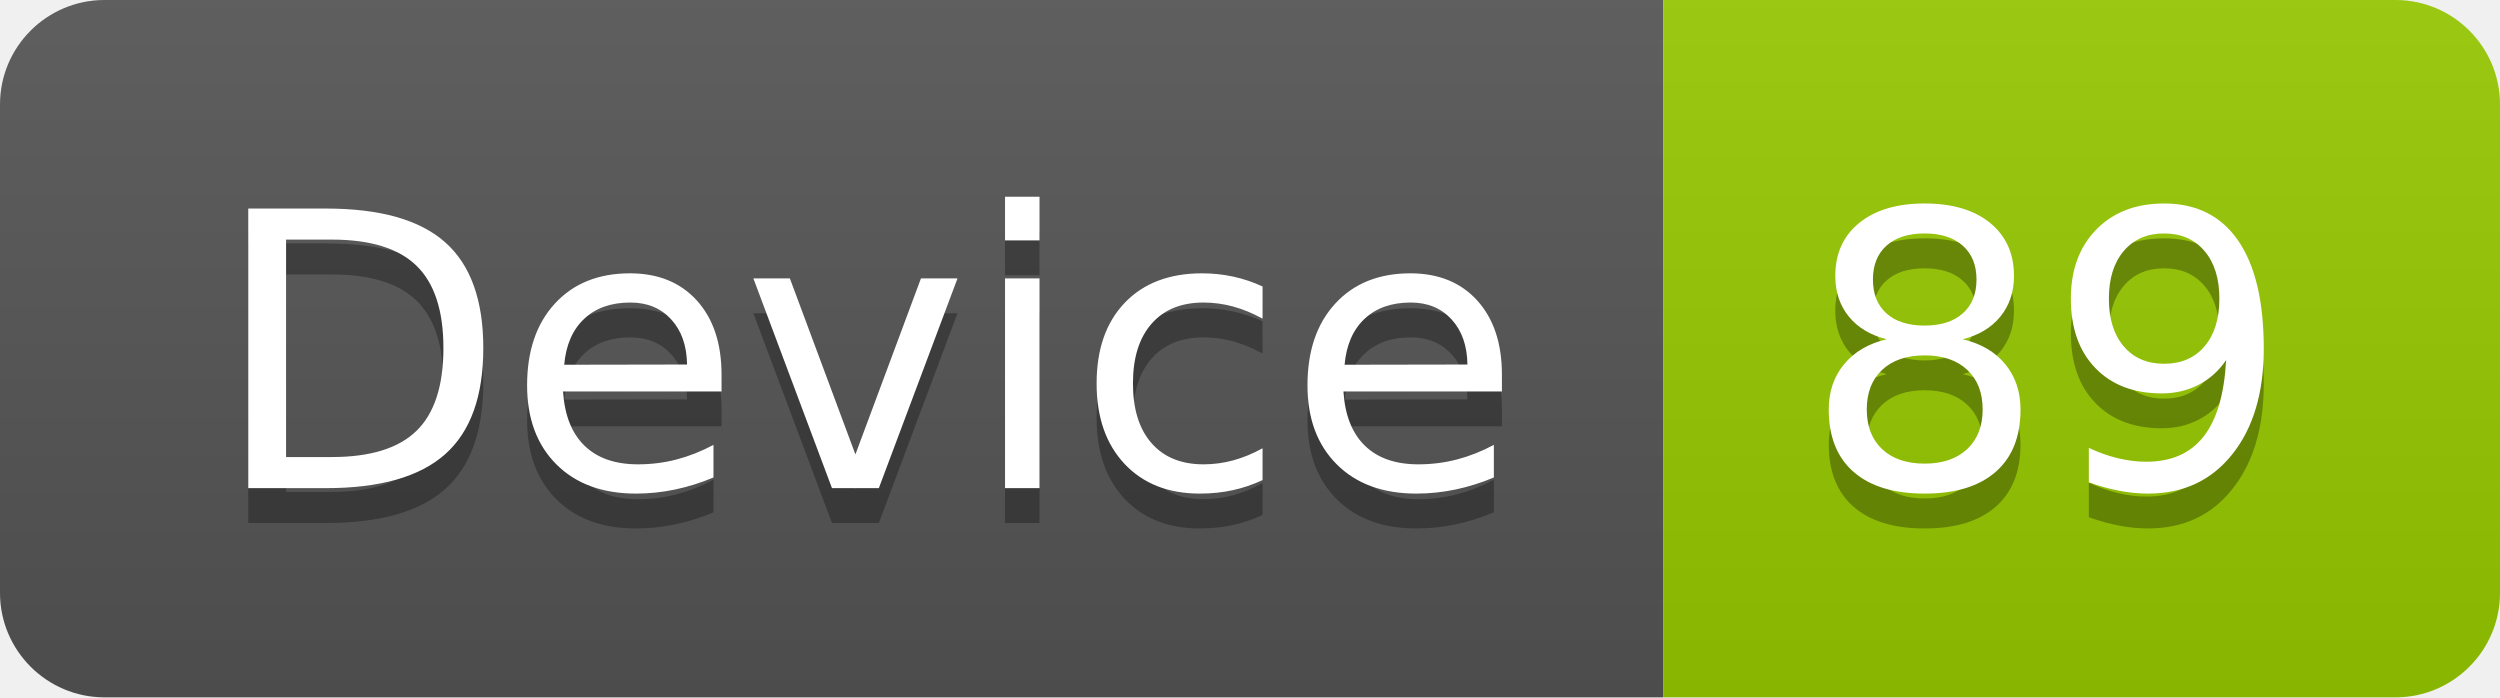
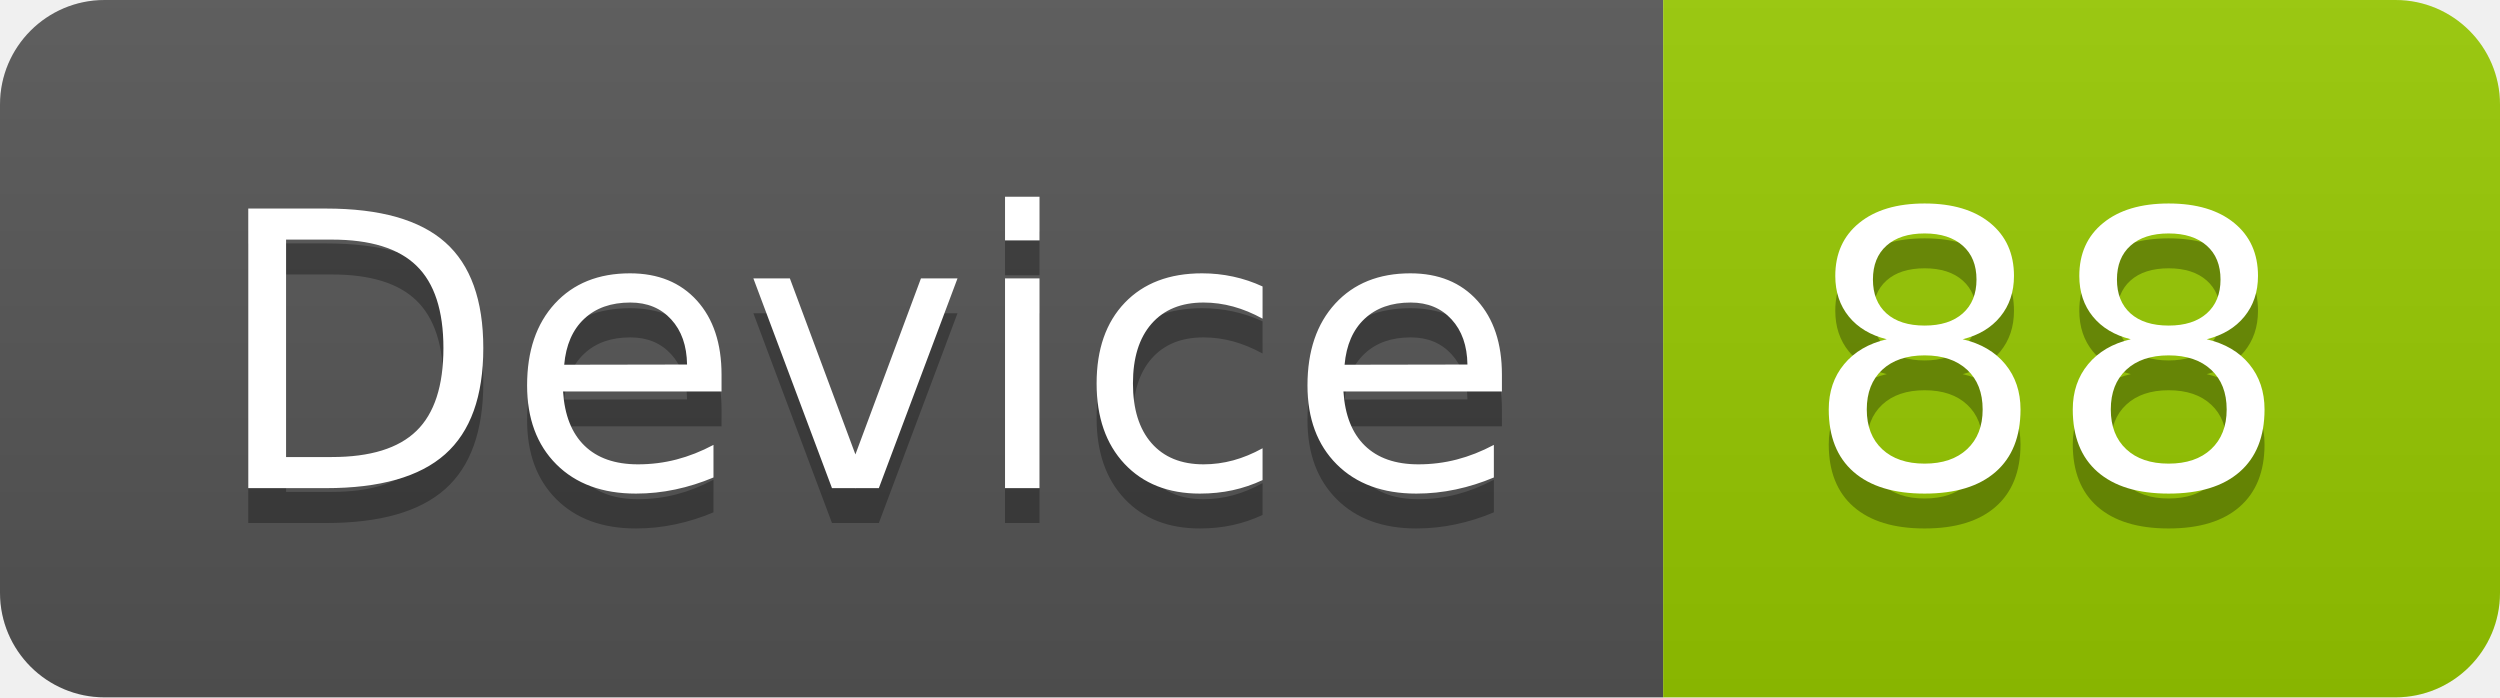
<svg xmlns="http://www.w3.org/2000/svg" width="71.7" height="20">
  <linearGradient id="smooth" x2="0" y2="100%">
    <stop offset="0" stop-color="#bbb" stop-opacity=".1" />
    <stop offset="1" stop-opacity=".1" />
  </linearGradient>
  <clipPath id="round">
    <rect width="71.7" height="20" rx="3" fill="#fff" />
  </clipPath>
  <g clip-path="url(#round)">
    <rect width="47.7" height="20" fill="#555" />
    <rect x="47.7" width="24.0" height="20" fill="#97CA00" />
    <rect width="71.7" height="20" fill="url(#smooth)" />
  </g>
  <g fill="#fff" text-anchor="middle" font-family="DejaVu Sans,Verdana,Geneva,sans-serif" font-size="110">
    <text x="248.5" y="150" fill="#010101" fill-opacity=".3" transform="scale(0.1)" textLength="377.0" lengthAdjust="spacing">Device</text>
    <text x="248.5" y="140" transform="scale(0.1)" textLength="377.0" lengthAdjust="spacing">Device</text>
-     <text x="587.0" y="150" fill="#010101" fill-opacity=".3" transform="scale(0.1)" textLength="140.0" lengthAdjust="spacing">89</text>
-     <text x="587.0" y="140" transform="scale(0.1)" textLength="140.0" lengthAdjust="spacing">89</text>
+     <text x="587.0" y="150" fill="#010101" fill-opacity=".3" transform="scale(0.1)" textLength="140.0" lengthAdjust="spacing">88</text>
+     <text x="587.0" y="140" transform="scale(0.1)" textLength="140.0" lengthAdjust="spacing">88</text>
  </g>
</svg>
